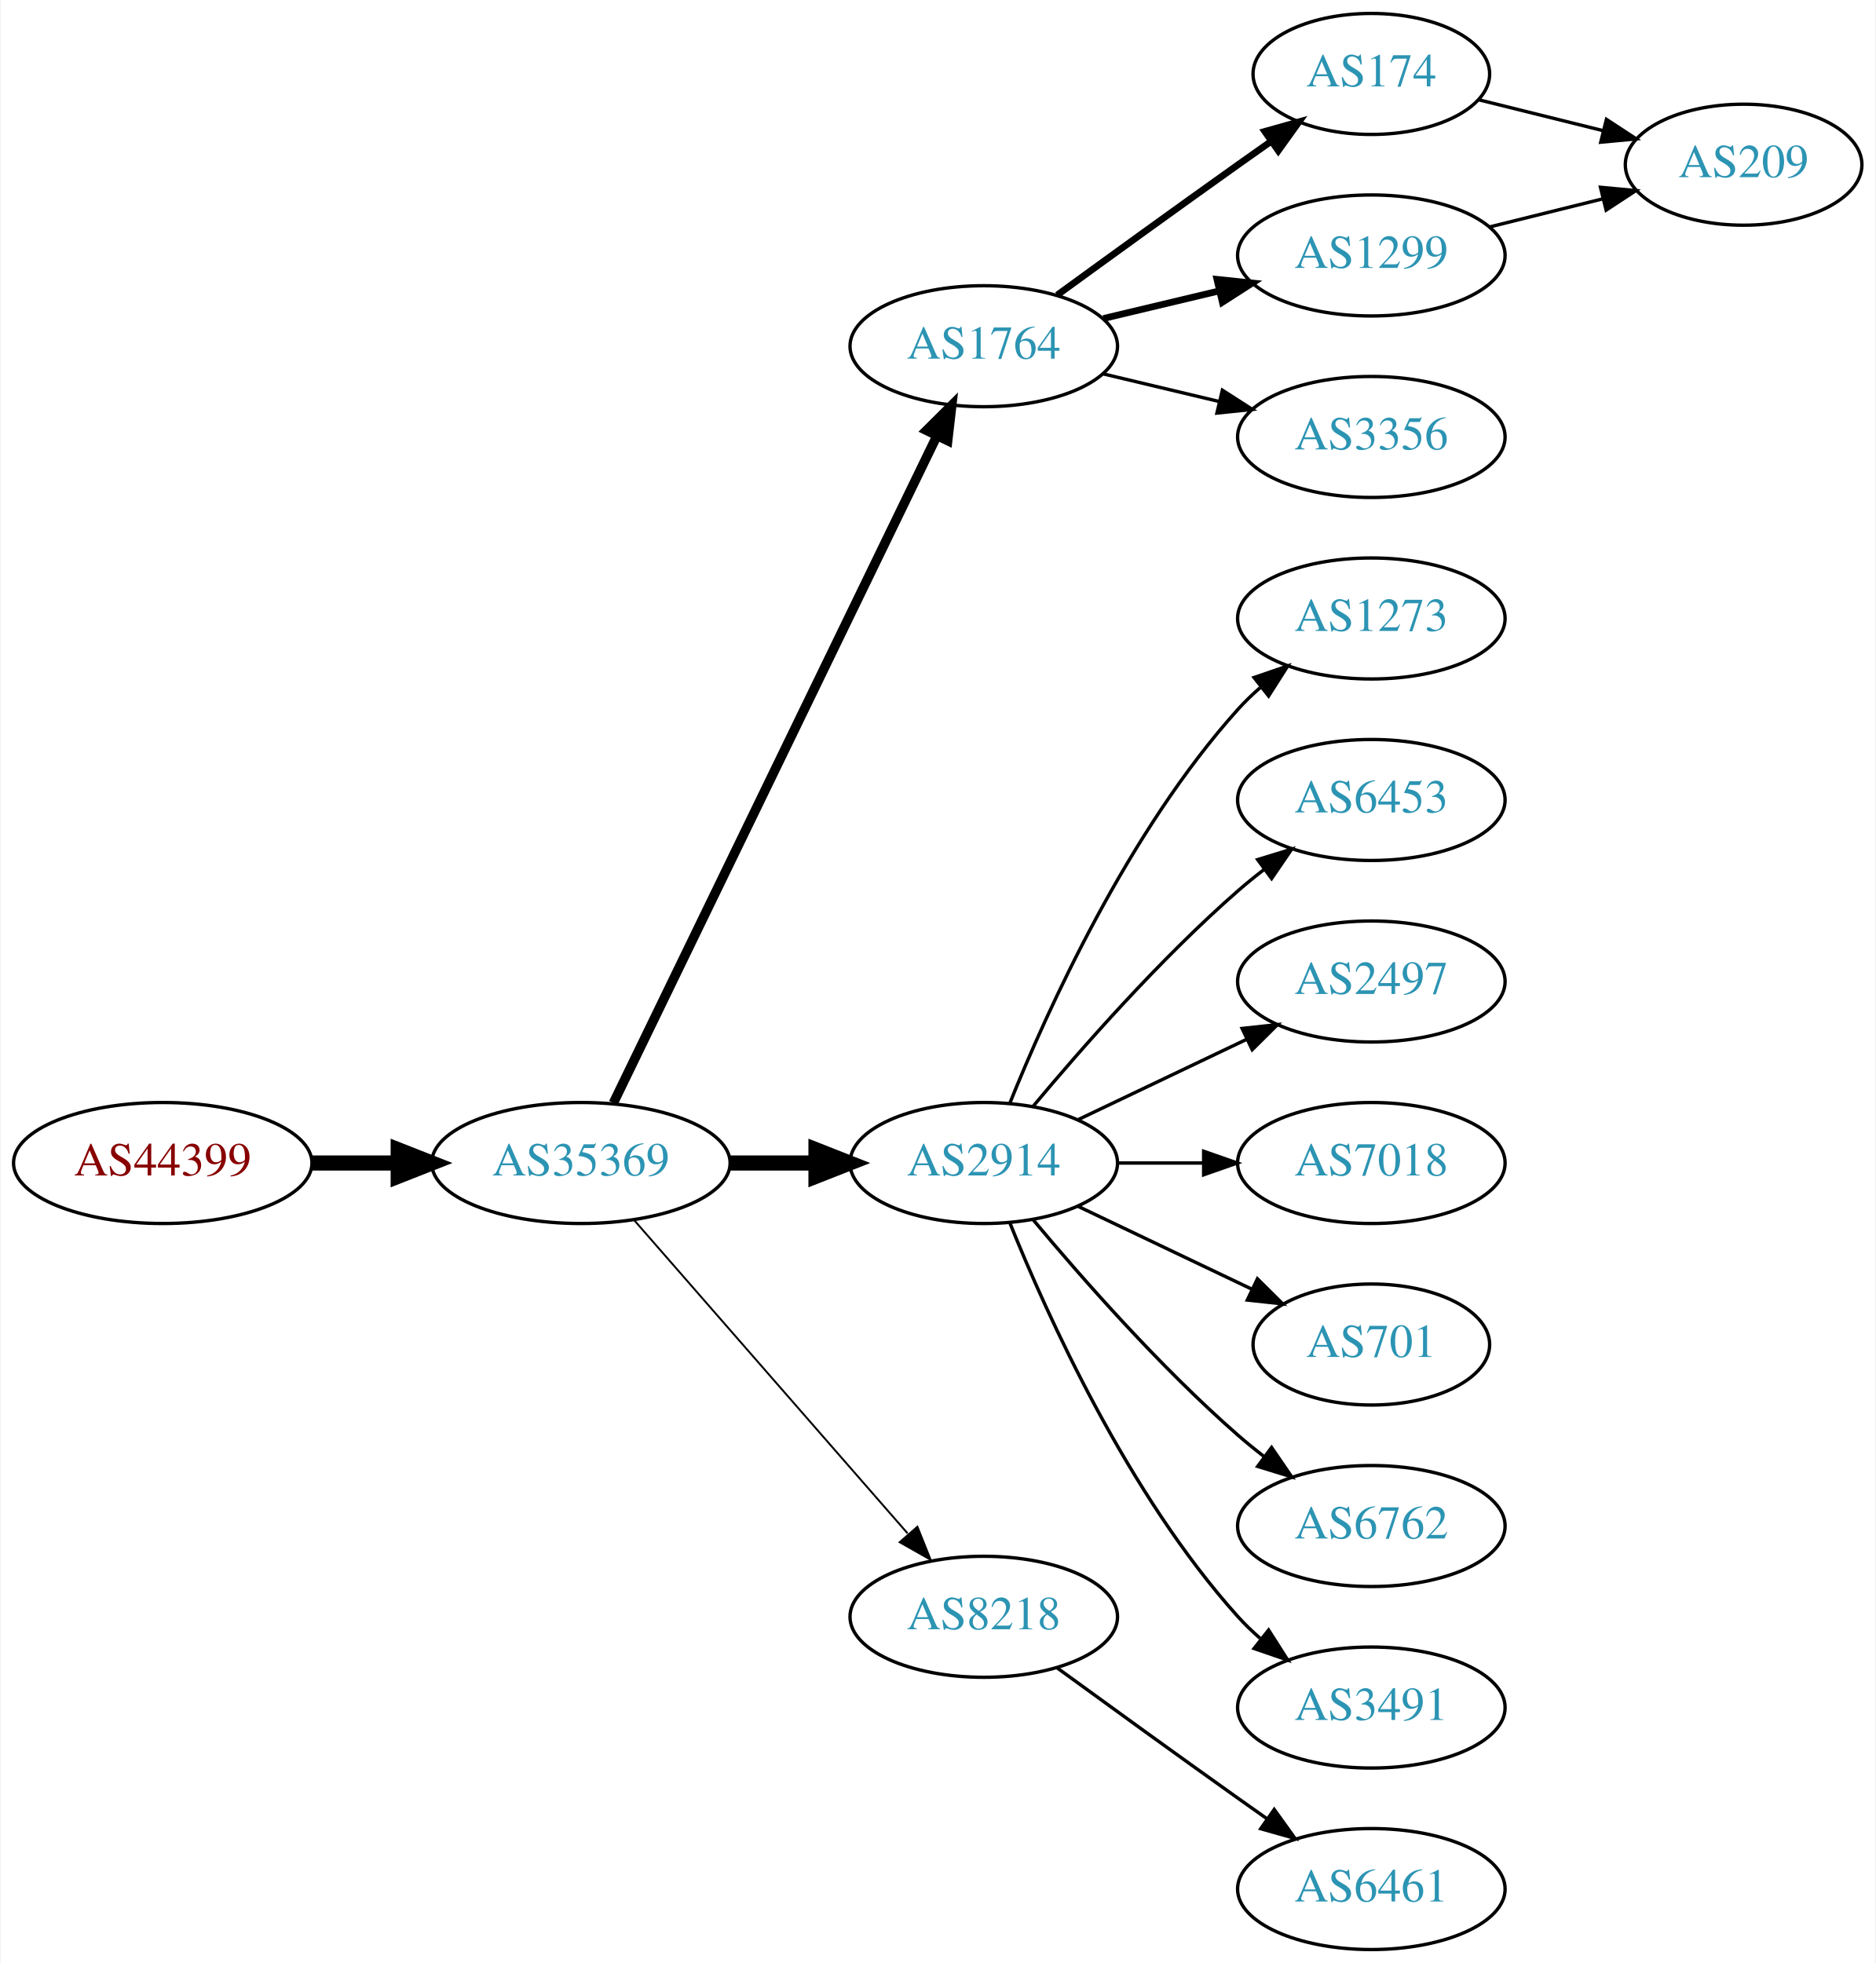
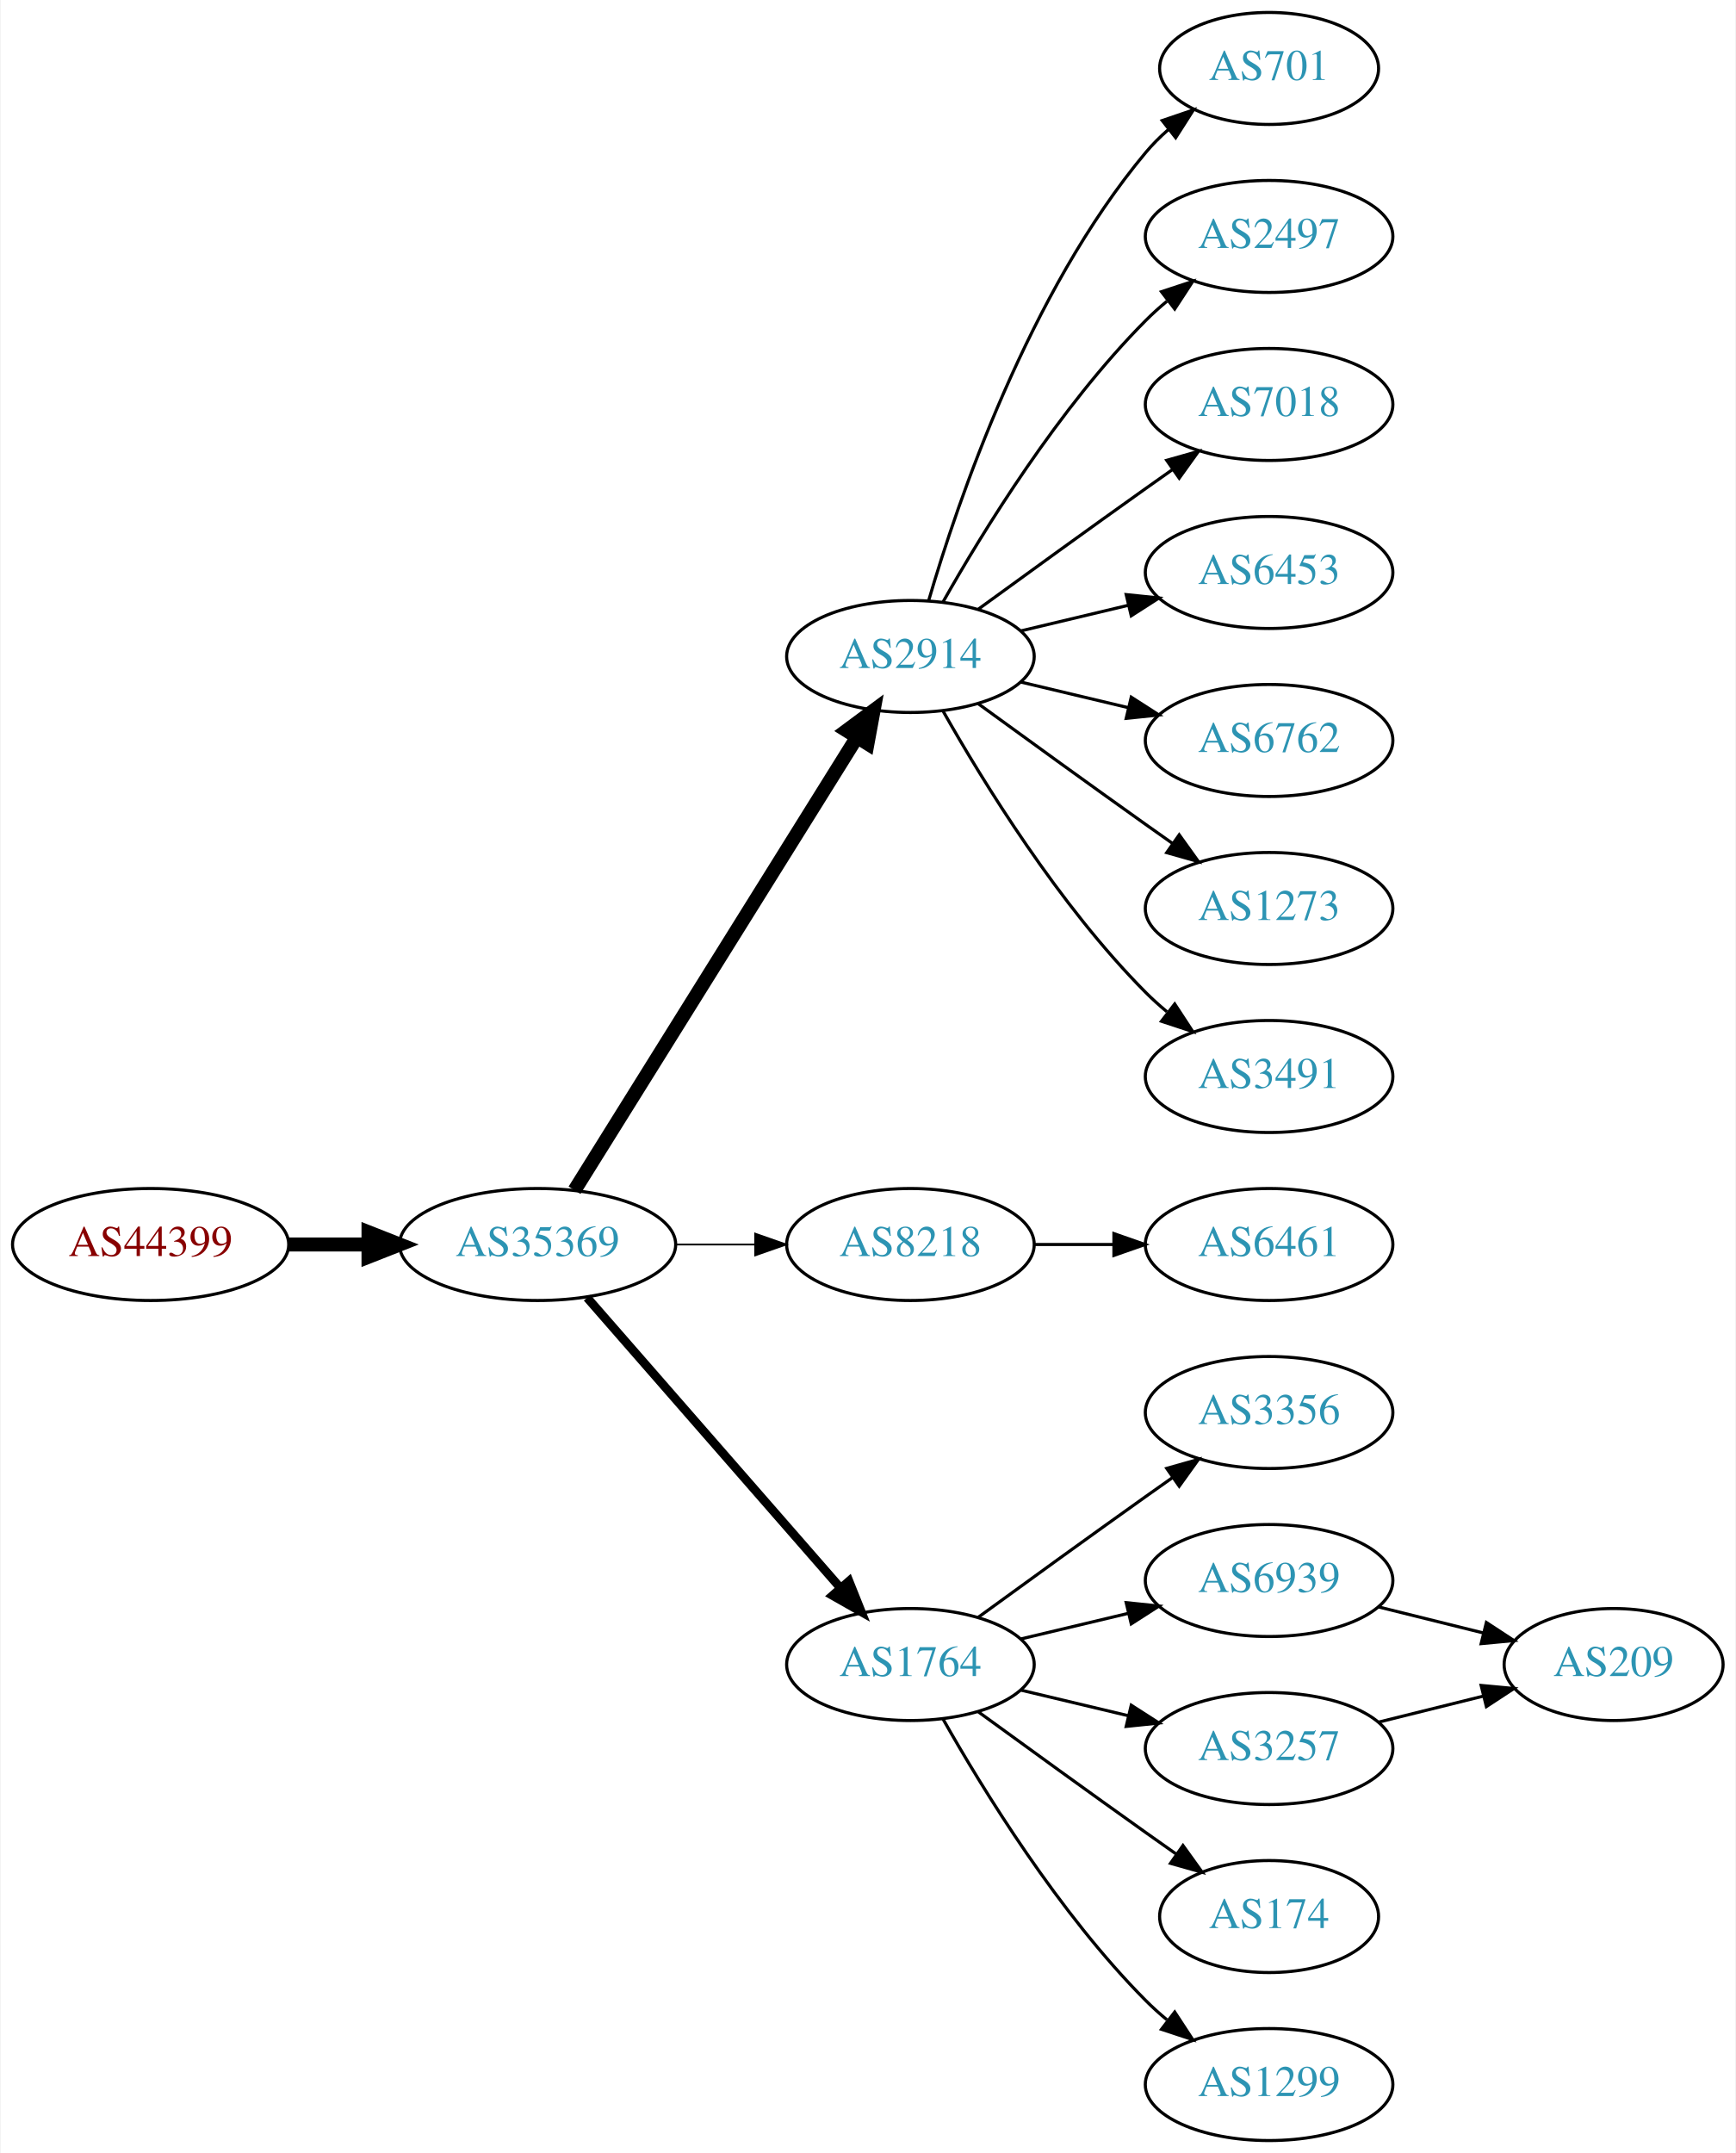
- <svg xmlns="http://www.w3.org/2000/svg" xmlns:xlink="http://www.w3.org/1999/xlink" width="558pt" height="584pt" viewBox="0.00 0.00 557.56 584.00">
-   <g id="graph0" class="graph" transform="scale(1 1) rotate(0) translate(4 580)">
-     <polygon fill="white" stroke="none" points="-4,4 -4,-580 553.564,-580 553.564,4 -4,4" />
+ <svg xmlns="http://www.w3.org/2000/svg" xmlns:xlink="http://www.w3.org/1999/xlink" width="558pt" height="692pt" viewBox="0.00 0.00 557.56 692.00">
+   <g id="graph0" class="graph" transform="scale(1 1) rotate(0) translate(4 688)">
+     <polygon fill="white" stroke="none" points="-4,4 -4,-688 553.564,-688 553.564,4 -4,4" />
    <g id="node1" class="node">
      <g id="a_node1">
        <a xlink:href="/asn/44399" xlink:title="AS44399 ~ FH OOe Studienbetriebs GmbH [AT]">
-           <ellipse fill="#ffffff" stroke="black" cx="44.196" cy="-234" rx="44.393" ry="18" />
-           <text text-anchor="middle" x="44.196" y="-230.3" font-family="Times,serif" font-size="14.00" fill="#880000">AS44399</text>
+           <ellipse fill="#ffffff" stroke="black" cx="44.196" cy="-288" rx="44.393" ry="18" />
+           <text text-anchor="middle" x="44.196" y="-284.3" font-family="Times,serif" font-size="14.00" fill="#880000">AS44399</text>
        </a>
      </g>
    </g>
    <g id="node2" class="node">
      <g id="a_node2">
        <a xlink:href="/asn/35369" xlink:title="AS35369 ~ LINZAG-TELEKOM-AS [AT]">
-           <ellipse fill="#ffffff" stroke="black" cx="168.588" cy="-234" rx="44.393" ry="18" />
-           <text text-anchor="middle" x="168.588" y="-230.3" font-family="Times,serif" font-size="14.00" fill="#2c94b3">AS35369</text>
+           <ellipse fill="#ffffff" stroke="black" cx="168.588" cy="-288" rx="44.393" ry="18" />
+           <text text-anchor="middle" x="168.588" y="-284.3" font-family="Times,serif" font-size="14.00" fill="#2c94b3">AS35369</text>
        </a>
      </g>
    </g>
    <g id="edge1" class="edge">
-       <path fill="none" stroke="black" stroke-width="4.5" d="M88.692,-234C96.898,-234 105.569,-234 114.041,-234" />
-       <polygon fill="black" stroke="black" stroke-width="4.5" points="114.233,-237.938 124.233,-234 114.233,-230.063 114.233,-237.938" />
+       <path fill="none" stroke="black" stroke-width="4.5" d="M88.692,-288C96.898,-288 105.569,-288 114.041,-288" />
+       <polygon fill="black" stroke="black" stroke-width="4.5" points="114.233,-291.938 124.233,-288 114.233,-284.063 114.233,-291.938" />
    </g>
    <g id="node3" class="node">
      <g id="a_node3">
-         <a xlink:href="/asn/1764" xlink:title="AS1764 ~ NEXTLAYER-AS [AT]">
+         <a xlink:href="/asn/2914" xlink:title="AS2914 ~ NTT America, Inc. [US]">
          <ellipse fill="#ffffff" stroke="black" cx="288.431" cy="-477" rx="39.794" ry="18" />
-           <text text-anchor="middle" x="288.431" y="-473.3" font-family="Times,serif" font-size="14.00" fill="#2c94b3">AS1764</text>
+           <text text-anchor="middle" x="288.431" y="-473.3" font-family="Times,serif" font-size="14.00" fill="#2c94b3">AS2914</text>
        </a>
      </g>
    </g>
    <g id="edge2" class="edge">
-       <path fill="none" stroke="black" stroke-width="2.812" d="M178.253,-251.868C198.734,-294.101 250.221,-400.272 274.447,-450.227" />
-       <polygon fill="black" stroke="black" stroke-width="2.812" points="271.399,-451.963 278.912,-459.433 277.697,-448.908 271.399,-451.963" />
+       <path fill="none" stroke="black" stroke-width="4.5" d="M180.463,-305.442C201.247,-338.775 246.707,-411.686 271.136,-450.866" />
+       <polygon fill="black" stroke="black" stroke-width="4.5" points="267.95,-453.198 276.582,-459.6 274.632,-449.031 267.95,-453.198" />
    </g>
    <g id="node4" class="node">
      <g id="a_node4">
-         <a xlink:href="/asn/2914" xlink:title="AS2914 ~ NTT America, Inc. [US]">
-           <ellipse fill="#ffffff" stroke="black" cx="288.431" cy="-234" rx="39.794" ry="18" />
-           <text text-anchor="middle" x="288.431" y="-230.3" font-family="Times,serif" font-size="14.00" fill="#2c94b3">AS2914</text>
+         <a xlink:href="/asn/8218" xlink:title="AS8218 ~ legacy Neotelecoms [FR]">
+           <ellipse fill="#ffffff" stroke="black" cx="288.431" cy="-288" rx="39.794" ry="18" />
+           <text text-anchor="middle" x="288.431" y="-284.3" font-family="Times,serif" font-size="14.00" fill="#2c94b3">AS8218</text>
        </a>
      </g>
    </g>
    <g id="edge3" class="edge">
-       <path fill="none" stroke="black" stroke-width="4.5" d="M212.799,-234C221.112,-234 229.875,-234 238.357,-234" />
-       <polygon fill="black" stroke="black" stroke-width="4.5" points="238.516,-237.938 248.516,-234 238.516,-230.063 238.516,-237.938" />
+       <path fill="none" stroke="black" stroke-width="0.562" d="M212.799,-288C221.112,-288 229.875,-288 238.357,-288" />
+       <polygon fill="black" stroke="black" stroke-width="0.562" points="238.516,-291.5 248.516,-288 238.516,-284.5 238.516,-291.5" />
    </g>
    <g id="node5" class="node">
      <g id="a_node5">
-         <a xlink:href="/asn/8218" xlink:title="AS8218 ~ legacy Neotelecoms [FR]">
-           <ellipse fill="#ffffff" stroke="black" cx="288.431" cy="-99" rx="39.794" ry="18" />
-           <text text-anchor="middle" x="288.431" y="-95.3" font-family="Times,serif" font-size="14.00" fill="#2c94b3">AS8218</text>
+         <a xlink:href="/asn/1764" xlink:title="AS1764 ~ NEXTLAYER-AS [AT]">
+           <ellipse fill="#ffffff" stroke="black" cx="288.431" cy="-153" rx="39.794" ry="18" />
+           <text text-anchor="middle" x="288.431" y="-149.3" font-family="Times,serif" font-size="14.00" fill="#2c94b3">AS1764</text>
        </a>
      </g>
    </g>
    <g id="edge4" class="edge">
-       <path fill="none" stroke="black" stroke-width="0.562" d="M184.513,-216.902C205.056,-193.369 242.175,-150.845 265.771,-123.813" />
-       <polygon fill="black" stroke="black" stroke-width="0.562" points="268.688,-125.794 272.627,-115.959 263.414,-121.191 268.688,-125.794" />
+       <path fill="none" stroke="black" stroke-width="2.812" d="M184.513,-270.902C205.056,-247.369 242.175,-204.845 265.771,-177.813" />
+       <polygon fill="black" stroke="black" stroke-width="2.812" points="268.688,-179.794 272.627,-169.959 263.414,-175.191 268.688,-179.794" />
    </g>
    <g id="node6" class="node">
      <g id="a_node6">
-         <a xlink:href="/asn/174" xlink:title="AS174 ~ Cogent Communications [US]">
-           <ellipse fill="#ffffff" stroke="black" cx="403.724" cy="-558" rx="35.194" ry="18" />
-           <text text-anchor="middle" x="403.724" y="-554.3" font-family="Times,serif" font-size="14.00" fill="#2c94b3">AS174</text>
+         <a xlink:href="/asn/701" xlink:title="AS701 ~ UUNET [US]">
+           <ellipse fill="#ffffff" stroke="black" cx="403.724" cy="-666" rx="35.194" ry="18" />
+           <text text-anchor="middle" x="403.724" y="-662.3" font-family="Times,serif" font-size="14.00" fill="#2c94b3">AS701</text>
        </a>
      </g>
    </g>
    <g id="edge5" class="edge">
-       <path fill="none" stroke="black" stroke-width="2" d="M310.279,-492.222C325.213,-503.091 345.827,-518.025 364.077,-531 367.288,-533.282 370.657,-535.661 374.011,-538.018" />
-       <polygon fill="black" stroke="black" stroke-width="2" points="372.023,-540.899 382.222,-543.77 376.039,-535.166 372.023,-540.899" />
+       <path fill="none" stroke="black" d="M294.305,-495.002C303.619,-526.844 326.435,-593.981 364.077,-639 366.23,-641.574 368.684,-644.017 371.288,-646.303" />
+       <polygon fill="black" stroke="black" points="369.372,-649.249 379.399,-652.672 373.695,-643.743 369.372,-649.249" />
    </g>
    <g id="node7" class="node">
      <g id="a_node7">
-         <a xlink:href="/asn/1299" xlink:title="AS1299 ~ Telia Carrier [EU]">
-           <ellipse fill="#ffffff" stroke="black" cx="403.724" cy="-504" rx="39.794" ry="18" />
-           <text text-anchor="middle" x="403.724" y="-500.3" font-family="Times,serif" font-size="14.00" fill="#2c94b3">AS1299</text>
+         <a xlink:href="/asn/2497" xlink:title="AS2497 ~ Internet Initiative Japan Inc. [JP]">
+           <ellipse fill="#ffffff" stroke="black" cx="403.724" cy="-612" rx="39.794" ry="18" />
+           <text text-anchor="middle" x="403.724" y="-608.3" font-family="Times,serif" font-size="14.00" fill="#2c94b3">AS2497</text>
        </a>
      </g>
    </g>
    <g id="edge6" class="edge">
-       <path fill="none" stroke="black" stroke-width="2" d="M324.038,-485.248C334.909,-487.838 347.064,-490.735 358.506,-493.462" />
-       <polygon fill="black" stroke="black" stroke-width="2" points="357.789,-496.889 368.328,-495.803 359.412,-490.08 357.789,-496.889" />
+       <path fill="none" stroke="black" d="M298.891,-494.49C311.672,-517.096 336.105,-556.886 364.077,-585 366.188,-587.121 368.484,-589.188 370.87,-591.171" />
+       <polygon fill="black" stroke="black" points="369.122,-594.242 379.185,-597.556 373.385,-588.69 369.122,-594.242" />
    </g>
    <g id="node8" class="node">
      <g id="a_node8">
-         <a xlink:href="/asn/3356" xlink:title="AS3356 ~ Level 3 Parent, LLC [US]">
+         <a xlink:href="/asn/7018" xlink:title="AS7018 ~ AT&amp;T Services, Inc. [US]">
+           <ellipse fill="#ffffff" stroke="black" cx="403.724" cy="-558" rx="39.794" ry="18" />
+           <text text-anchor="middle" x="403.724" y="-554.3" font-family="Times,serif" font-size="14.00" fill="#2c94b3">AS7018</text>
+         </a>
+       </g>
+     </g>
+     <g id="edge7" class="edge">
+       <path fill="none" stroke="black" d="M310.279,-492.222C325.213,-503.091 345.827,-518.025 364.077,-531 366.898,-533.005 369.841,-535.085 372.789,-537.159" />
+       <polygon fill="black" stroke="black" points="370.816,-540.05 381.013,-542.926 374.835,-534.319 370.816,-540.05" />
+     </g>
+     <g id="node9" class="node">
+       <g id="a_node9">
+         <a xlink:href="/asn/6453" xlink:title="AS6453 ~ TATA COMMUNICATIONS (AMERICA) INC [US]">
+           <ellipse fill="#ffffff" stroke="black" cx="403.724" cy="-504" rx="39.794" ry="18" />
+           <text text-anchor="middle" x="403.724" y="-500.3" font-family="Times,serif" font-size="14.00" fill="#2c94b3">AS6453</text>
+         </a>
+       </g>
+     </g>
+     <g id="edge8" class="edge">
+       <path fill="none" stroke="black" d="M324.038,-485.248C334.909,-487.838 347.064,-490.735 358.506,-493.462" />
+       <polygon fill="black" stroke="black" points="357.789,-496.889 368.328,-495.803 359.412,-490.08 357.789,-496.889" />
+     </g>
+     <g id="node10" class="node">
+       <g id="a_node10">
+         <a xlink:href="/asn/6762" xlink:title="AS6762 ~ TELECOM ITALIA SPARKLE S.p.A. [IT]">
          <ellipse fill="#ffffff" stroke="black" cx="403.724" cy="-450" rx="39.794" ry="18" />
-           <text text-anchor="middle" x="403.724" y="-446.3" font-family="Times,serif" font-size="14.00" fill="#2c94b3">AS3356</text>
-         </a>
-       </g>
-     </g>
-     <g id="edge7" class="edge">
+           <text text-anchor="middle" x="403.724" y="-446.3" font-family="Times,serif" font-size="14.00" fill="#2c94b3">AS6762</text>
+         </a>
+       </g>
+     </g>
+     <g id="edge9" class="edge">
      <path fill="none" stroke="black" d="M324.038,-468.752C334.909,-466.162 347.064,-463.265 358.506,-460.538" />
      <polygon fill="black" stroke="black" points="359.412,-463.92 368.328,-458.197 357.789,-457.111 359.412,-463.92" />
    </g>
-     <g id="node10" class="node">
-       <g id="a_node10">
+     <g id="node11" class="node">
+       <g id="a_node11">
        <a xlink:href="/asn/1273" xlink:title="AS1273 ~ Vodafone Group PLC [EU]">
          <ellipse fill="#ffffff" stroke="black" cx="403.724" cy="-396" rx="39.794" ry="18" />
          <text text-anchor="middle" x="403.724" y="-392.3" font-family="Times,serif" font-size="14.00" fill="#2c94b3">AS1273</text>
        </a>
      </g>
    </g>
-     <g id="edge9" class="edge">
-       <path fill="none" stroke="black" d="M296.179,-251.787C307.23,-279.243 331.283,-332.578 364.077,-369 366.08,-371.224 368.298,-373.363 370.631,-375.397" />
-       <polygon fill="black" stroke="black" points="368.829,-378.433 378.85,-381.873 373.161,-372.935 368.829,-378.433" />
-     </g>
-     <g id="node11" class="node">
-       <g id="a_node11">
-         <a xlink:href="/asn/6453" xlink:title="AS6453 ~ TATA COMMUNICATIONS (AMERICA) INC [US]">
-           <ellipse fill="#ffffff" stroke="black" cx="403.724" cy="-342" rx="39.794" ry="18" />
-           <text text-anchor="middle" x="403.724" y="-338.3" font-family="Times,serif" font-size="14.00" fill="#2c94b3">AS6453</text>
-         </a>
-       </g>
-     </g>
    <g id="edge10" class="edge">
-       <path fill="none" stroke="black" d="M303.061,-250.817C317.343,-267.929 340.89,-294.745 364.077,-315 366.543,-317.154 369.182,-319.294 371.879,-321.372" />
-       <polygon fill="black" stroke="black" points="369.904,-324.264 380.033,-327.37 374.052,-318.625 369.904,-324.264" />
+       <path fill="none" stroke="black" d="M310.279,-461.778C325.213,-450.909 345.827,-435.975 364.077,-423 366.898,-420.995 369.841,-418.915 372.789,-416.841" />
+       <polygon fill="black" stroke="black" points="374.835,-419.681 381.013,-411.074 370.816,-413.95 374.835,-419.681" />
    </g>
    <g id="node12" class="node">
      <g id="a_node12">
-         <a xlink:href="/asn/2497" xlink:title="AS2497 ~ Internet Initiative Japan Inc. [JP]">
-           <ellipse fill="#ffffff" stroke="black" cx="403.724" cy="-288" rx="39.794" ry="18" />
-           <text text-anchor="middle" x="403.724" y="-284.3" font-family="Times,serif" font-size="14.00" fill="#2c94b3">AS2497</text>
+         <a xlink:href="/asn/3491" xlink:title="AS3491 ~ PCCW Global, Inc. [US]">
+           <ellipse fill="#ffffff" stroke="black" cx="403.724" cy="-342" rx="39.794" ry="18" />
+           <text text-anchor="middle" x="403.724" y="-338.3" font-family="Times,serif" font-size="14.00" fill="#2c94b3">AS3491</text>
        </a>
      </g>
    </g>
    <g id="edge11" class="edge">
-       <path fill="none" stroke="black" d="M316.567,-246.934C331.561,-254.081 350.382,-263.052 366.605,-270.785" />
-       <polygon fill="black" stroke="black" points="365.276,-274.028 375.809,-275.171 368.288,-267.709 365.276,-274.028" />
+       <path fill="none" stroke="black" d="M298.891,-459.51C311.672,-436.904 336.105,-397.114 364.077,-369 366.188,-366.879 368.484,-364.812 370.87,-362.829" />
+       <polygon fill="black" stroke="black" points="373.385,-365.31 379.185,-356.444 369.122,-359.758 373.385,-365.31" />
    </g>
    <g id="node13" class="node">
      <g id="a_node13">
-         <a xlink:href="/asn/7018" xlink:title="AS7018 ~ AT&amp;T Services, Inc. [US]">
-           <ellipse fill="#ffffff" stroke="black" cx="403.724" cy="-234" rx="39.794" ry="18" />
-           <text text-anchor="middle" x="403.724" y="-230.3" font-family="Times,serif" font-size="14.00" fill="#2c94b3">AS7018</text>
+         <a xlink:href="/asn/6461" xlink:title="AS6461 ~ Zayo Bandwidth [US]">
+           <ellipse fill="#ffffff" stroke="black" cx="403.724" cy="-288" rx="39.794" ry="18" />
+           <text text-anchor="middle" x="403.724" y="-284.3" font-family="Times,serif" font-size="14.00" fill="#2c94b3">AS6461</text>
        </a>
      </g>
    </g>
    <g id="edge12" class="edge">
-       <path fill="none" stroke="black" d="M328.103,-234C336.306,-234 345.07,-234 353.602,-234" />
-       <polygon fill="black" stroke="black" points="353.841,-237.5 363.841,-234 353.841,-230.5 353.841,-237.5" />
+       <path fill="none" stroke="black" d="M328.103,-288C336.306,-288 345.07,-288 353.602,-288" />
+       <polygon fill="black" stroke="black" points="353.841,-291.5 363.841,-288 353.841,-284.5 353.841,-291.5" />
    </g>
    <g id="node14" class="node">
      <g id="a_node14">
-         <a xlink:href="/asn/701" xlink:title="AS701 ~ UUNET [US]">
-           <ellipse fill="#ffffff" stroke="black" cx="403.724" cy="-180" rx="35.194" ry="18" />
-           <text text-anchor="middle" x="403.724" y="-176.3" font-family="Times,serif" font-size="14.00" fill="#2c94b3">AS701</text>
+         <a xlink:href="/asn/3356" xlink:title="AS3356 ~ Level 3 Parent, LLC [US]">
+           <ellipse fill="#ffffff" stroke="black" cx="403.724" cy="-234" rx="39.794" ry="18" />
+           <text text-anchor="middle" x="403.724" y="-230.3" font-family="Times,serif" font-size="14.00" fill="#2c94b3">AS3356</text>
        </a>
      </g>
    </g>
    <g id="edge13" class="edge">
-       <path fill="none" stroke="black" d="M316.567,-221.066C331.999,-213.71 351.485,-204.423 368.02,-196.541" />
-       <polygon fill="black" stroke="black" points="369.84,-199.551 377.361,-192.089 366.828,-193.232 369.84,-199.551" />
+       <path fill="none" stroke="black" d="M310.279,-168.222C325.213,-179.091 345.827,-194.025 364.077,-207 366.898,-209.005 369.841,-211.085 372.789,-213.159" />
+       <polygon fill="black" stroke="black" points="370.816,-216.05 381.013,-218.926 374.835,-210.319 370.816,-216.05" />
    </g>
    <g id="node15" class="node">
      <g id="a_node15">
-         <a xlink:href="/asn/6762" xlink:title="AS6762 ~ TELECOM ITALIA SPARKLE S.p.A. [IT]">
-           <ellipse fill="#ffffff" stroke="black" cx="403.724" cy="-126" rx="39.794" ry="18" />
-           <text text-anchor="middle" x="403.724" y="-122.3" font-family="Times,serif" font-size="14.00" fill="#2c94b3">AS6762</text>
+         <a xlink:href="/asn/6939" xlink:title="AS6939 ~ Hurricane Electric LLC [US]">
+           <ellipse fill="#ffffff" stroke="black" cx="403.724" cy="-180" rx="39.794" ry="18" />
+           <text text-anchor="middle" x="403.724" y="-176.3" font-family="Times,serif" font-size="14.00" fill="#2c94b3">AS6939</text>
        </a>
      </g>
    </g>
    <g id="edge14" class="edge">
-       <path fill="none" stroke="black" d="M303.061,-217.183C317.343,-200.071 340.89,-173.255 364.077,-153 366.543,-150.846 369.182,-148.706 371.879,-146.628" />
-       <polygon fill="black" stroke="black" points="374.052,-149.375 380.033,-140.63 369.904,-143.736 374.052,-149.375" />
+       <path fill="none" stroke="black" d="M324.038,-161.248C334.909,-163.838 347.064,-166.735 358.506,-169.462" />
+       <polygon fill="black" stroke="black" points="357.789,-172.889 368.328,-171.803 359.412,-166.08 357.789,-172.889" />
    </g>
    <g id="node16" class="node">
      <g id="a_node16">
-         <a xlink:href="/asn/3491" xlink:title="AS3491 ~ PCCW Global, Inc. [US]">
-           <ellipse fill="#ffffff" stroke="black" cx="403.724" cy="-72" rx="39.794" ry="18" />
-           <text text-anchor="middle" x="403.724" y="-68.3" font-family="Times,serif" font-size="14.00" fill="#2c94b3">AS3491</text>
+         <a xlink:href="/asn/3257" xlink:title="AS3257 ~ GTT [DE]">
+           <ellipse fill="#ffffff" stroke="black" cx="403.724" cy="-126" rx="39.794" ry="18" />
+           <text text-anchor="middle" x="403.724" y="-122.3" font-family="Times,serif" font-size="14.00" fill="#2c94b3">AS3257</text>
        </a>
      </g>
    </g>
    <g id="edge15" class="edge">
-       <path fill="none" stroke="black" d="M296.179,-216.213C307.23,-188.757 331.283,-135.422 364.077,-99 366.08,-96.776 368.298,-94.637 370.631,-92.603" />
-       <polygon fill="black" stroke="black" points="373.161,-95.065 378.85,-86.127 368.829,-89.567 373.161,-95.065" />
+       <path fill="none" stroke="black" d="M324.038,-144.752C334.909,-142.162 347.064,-139.265 358.506,-136.538" />
+       <polygon fill="black" stroke="black" points="359.412,-139.92 368.328,-134.197 357.789,-133.111 359.412,-139.92" />
    </g>
    <g id="node17" class="node">
      <g id="a_node17">
-         <a xlink:href="/asn/6461" xlink:title="AS6461 ~ Zayo Bandwidth [US]">
+         <a xlink:href="/asn/174" xlink:title="AS174 ~ Cogent Communications [US]">
+           <ellipse fill="#ffffff" stroke="black" cx="403.724" cy="-72" rx="35.194" ry="18" />
+           <text text-anchor="middle" x="403.724" y="-68.3" font-family="Times,serif" font-size="14.00" fill="#2c94b3">AS174</text>
+         </a>
+       </g>
+     </g>
+     <g id="edge16" class="edge">
+       <path fill="none" stroke="black" d="M310.279,-137.778C325.213,-126.909 345.827,-111.975 364.077,-99 367.288,-96.718 370.657,-94.339 374.011,-91.982" />
+       <polygon fill="black" stroke="black" points="376.039,-94.834 382.222,-86.23 372.023,-89.101 376.039,-94.834" />
+     </g>
+     <g id="node18" class="node">
+       <g id="a_node18">
+         <a xlink:href="/asn/1299" xlink:title="AS1299 ~ Telia Carrier [EU]">
          <ellipse fill="#ffffff" stroke="black" cx="403.724" cy="-18" rx="39.794" ry="18" />
-           <text text-anchor="middle" x="403.724" y="-14.3" font-family="Times,serif" font-size="14.00" fill="#2c94b3">AS6461</text>
+           <text text-anchor="middle" x="403.724" y="-14.3" font-family="Times,serif" font-size="14.00" fill="#2c94b3">AS1299</text>
        </a>
      </g>
    </g>
    <g id="edge17" class="edge">
-       <path fill="none" stroke="black" d="M310.279,-83.778C325.213,-72.909 345.827,-57.975 364.077,-45 366.898,-42.995 369.841,-40.915 372.789,-38.841" />
-       <polygon fill="black" stroke="black" points="374.835,-41.681 381.013,-33.074 370.816,-35.95 374.835,-41.681" />
-     </g>
-     <g id="node9" class="node">
-       <g id="a_node9">
+       <path fill="none" stroke="black" d="M298.891,-135.51C311.672,-112.904 336.105,-73.114 364.077,-45 366.188,-42.879 368.484,-40.812 370.87,-38.829" />
+       <polygon fill="black" stroke="black" points="373.385,-41.31 379.185,-32.444 369.122,-35.758 373.385,-41.31" />
+     </g>
+     <g id="node19" class="node">
+       <g id="a_node19">
        <a xlink:href="/asn/209" xlink:title="AS209 ~ CenturyLink Communications, LLC [US]">
-           <ellipse fill="#ffffff" stroke="black" cx="514.467" cy="-531" rx="35.194" ry="18" />
-           <text text-anchor="middle" x="514.467" y="-527.3" font-family="Times,serif" font-size="14.00" fill="#2c94b3">AS209</text>
-         </a>
-       </g>
-     </g>
-     <g id="edge8" class="edge">
-       <path fill="none" stroke="black" d="M435.594,-550.335C447.073,-547.485 460.283,-544.205 472.524,-541.166" />
-       <polygon fill="black" stroke="black" points="473.657,-544.491 482.519,-538.684 471.971,-537.697 473.657,-544.491" />
-     </g>
-     <g id="edge16" class="edge">
-       <path fill="none" stroke="black" d="M438.832,-512.469C449.515,-515.121 461.415,-518.076 472.518,-520.833" />
-       <polygon fill="black" stroke="black" points="471.884,-524.282 482.433,-523.295 473.571,-517.488 471.884,-524.282" />
+           <ellipse fill="#ffffff" stroke="black" cx="514.467" cy="-153" rx="35.194" ry="18" />
+           <text text-anchor="middle" x="514.467" y="-149.3" font-family="Times,serif" font-size="14.00" fill="#2c94b3">AS209</text>
+         </a>
+       </g>
+     </g>
+     <g id="edge18" class="edge">
+       <path fill="none" stroke="black" d="M438.832,-171.531C449.515,-168.879 461.415,-165.924 472.518,-163.167" />
+       <polygon fill="black" stroke="black" points="473.571,-166.512 482.433,-160.705 471.884,-159.718 473.571,-166.512" />
+     </g>
+     <g id="edge19" class="edge">
+       <path fill="none" stroke="black" d="M438.832,-134.469C449.515,-137.121 461.415,-140.076 472.518,-142.833" />
+       <polygon fill="black" stroke="black" points="471.884,-146.282 482.433,-145.295 473.571,-139.488 471.884,-146.282" />
    </g>
  </g>
</svg>
